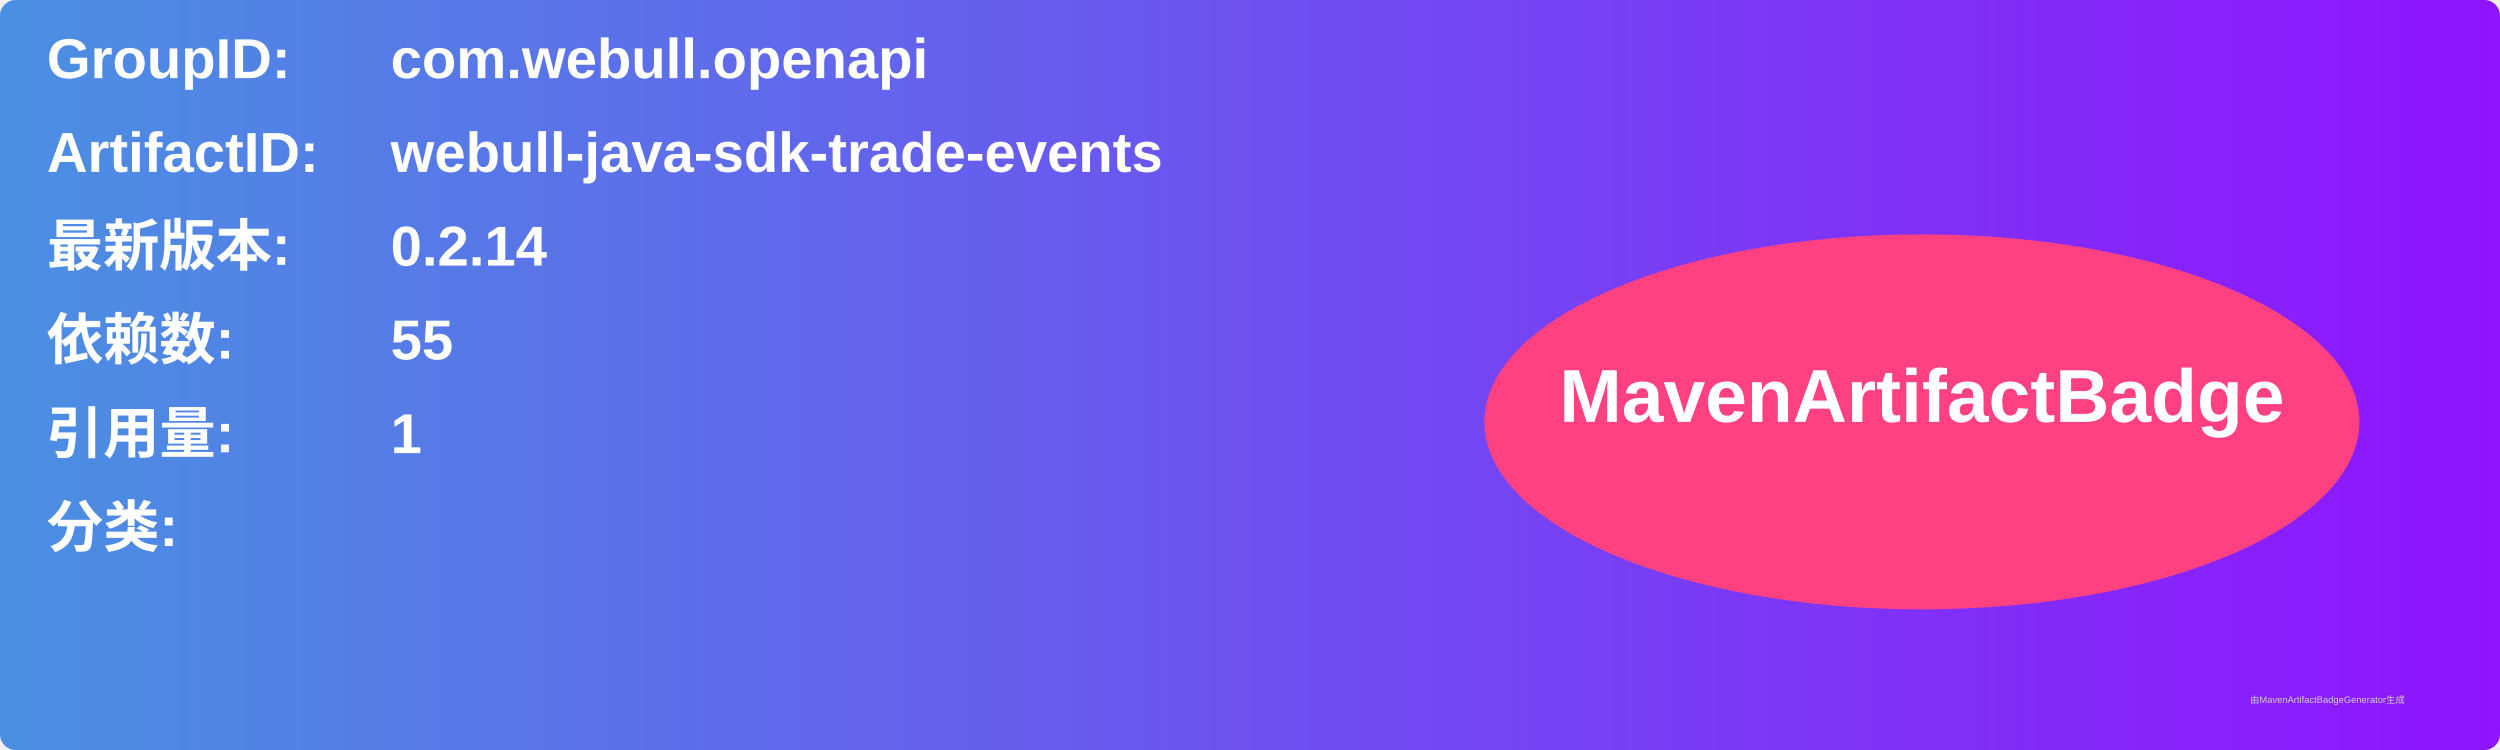
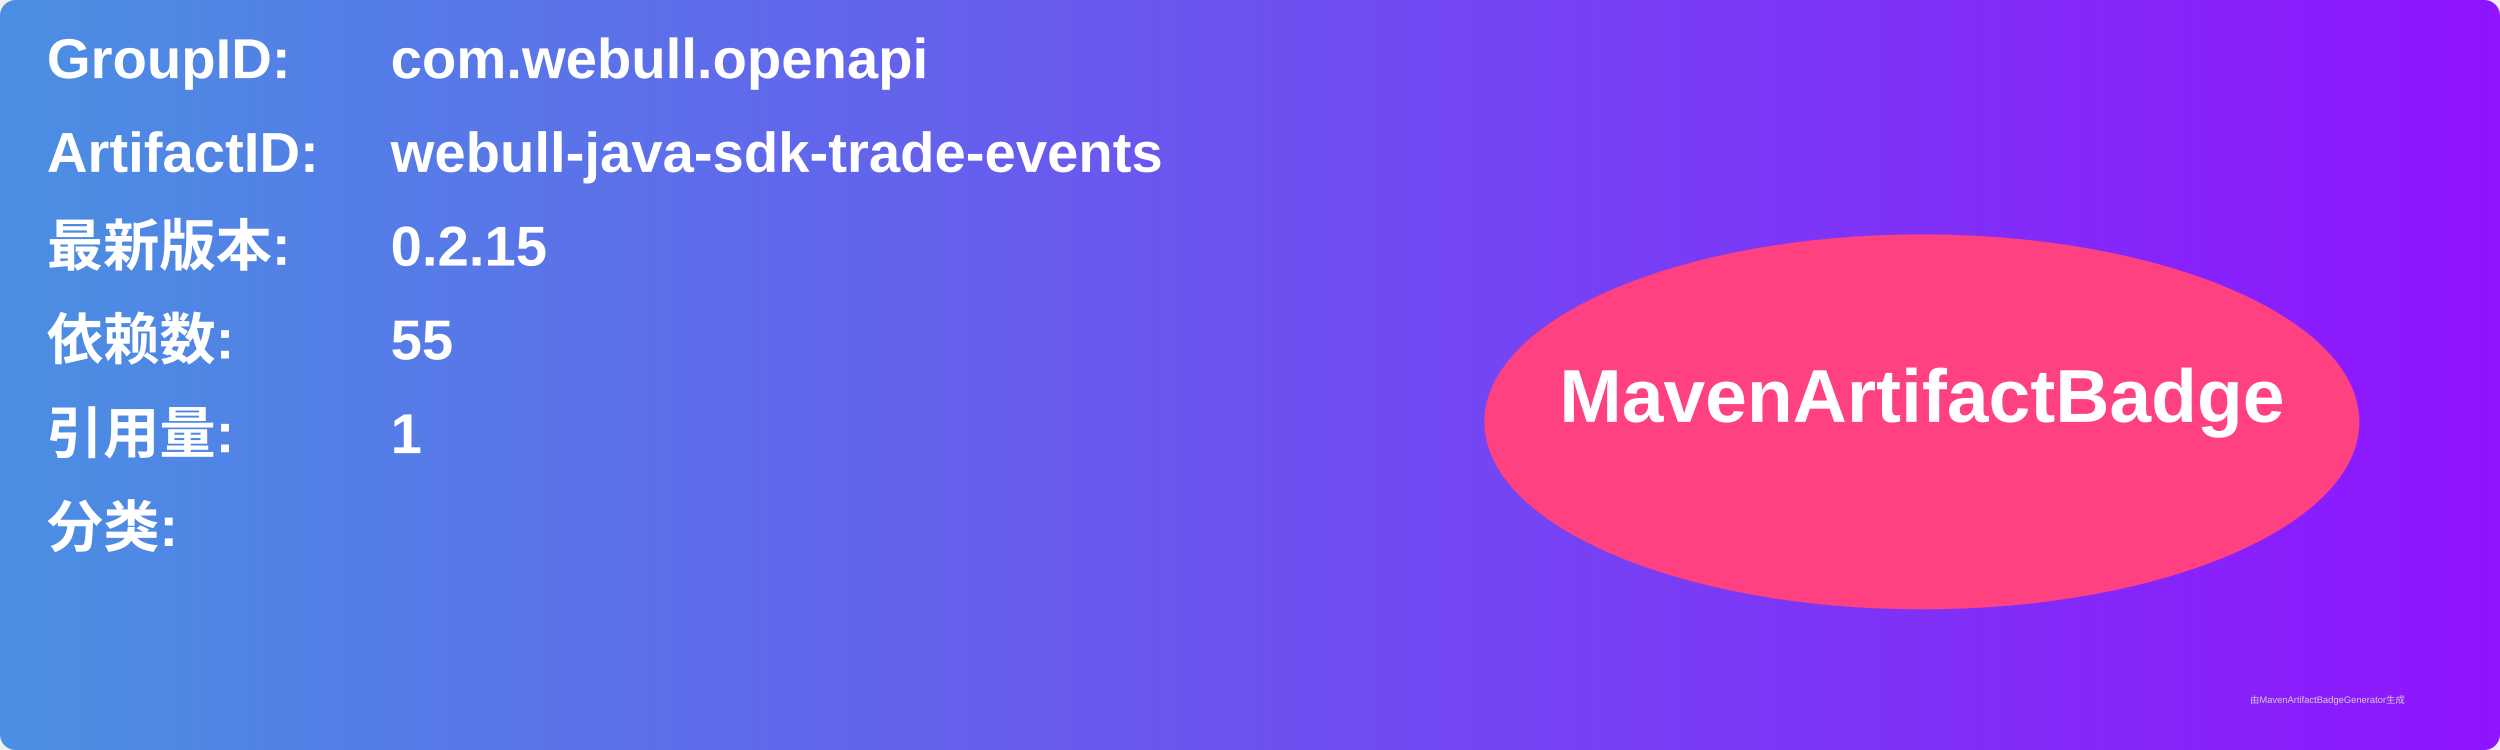
<svg xmlns="http://www.w3.org/2000/svg" width="800" height="240" viewBox="0 0 800 240">
  <linearGradient id="grad" x1="0%" y1="0%" x2="100%" y2="0%">
    <stop offset="0%" stop-color="#4a90e2" />
    <stop offset="100%" stop-color="#9013fe" />
  </linearGradient>
  <rect width="100%" height="100%" rx="5" ry="5" fill="url(#grad)" />
  <g transform="translate(15, 15)">
    <text x="0" y="10" font-family="Arial" font-size="18" fill="white" font-weight="bold" width="260">GroupID:</text>
    <text x="110" y="10" font-family="Arial" font-size="18" fill="white" font-weight="bold" width="460">com.webull.openapi</text>
    <text x="0" y="40" font-family="Arial" font-size="18" fill="white" font-weight="bold" width="260">ArtifactID:</text>
    <text x="110" y="40" font-family="Arial" font-size="18" fill="white" font-weight="bold" width="460">webull-java-sdk-trade-events</text>
    <text x="0" y="70" font-family="Arial" font-size="18" fill="white" font-weight="bold">最新版本:</text>
    <text x="110" y="70" font-family="Arial" font-size="18" fill="white" font-weight="bold">
-       <tspan font-weight="bold">0.2.14</tspan>
+       <tspan font-weight="bold">0.2.15</tspan>
    </text>
    <text x="0" y="100" font-family="Arial" font-size="18" fill="white" font-weight="bold">依赖数: </text>
    <text x="110" y="100" font-family="Arial" font-size="18" fill="white">
      <tspan font-weight="bold">55</tspan>
    </text>
    <text x="0" y="130" font-family="Arial" font-size="18" fill="white" font-weight="bold">引用量: </text>
    <text x="110" y="130" font-family="Arial" font-size="18" fill="white">
      <tspan font-weight="bold">1</tspan>
    </text>
    <text x="0" y="160" font-family="Arial" font-size="18" fill="white" font-weight="bold">分类:</text>
    <text x="10" y="190" font-family="Arial" font-size="10" fill="white">
      <tspan font-weight="bold" />
    </text>
    <ellipse cx="600" cy="120" rx="140" ry="60" fill="#ff4081" />
    <text x="600" y="120" text-anchor="middle" font-family="Arial" font-size="24" fill="white" font-weight="bold">MavenArtifactBadge</text>
  </g>
  <text x="720" y="225" font-family="Arial" font-size="3" fill="#d0d0d0">由MavenArtifactBadgeGenerator生成</text>
</svg>
